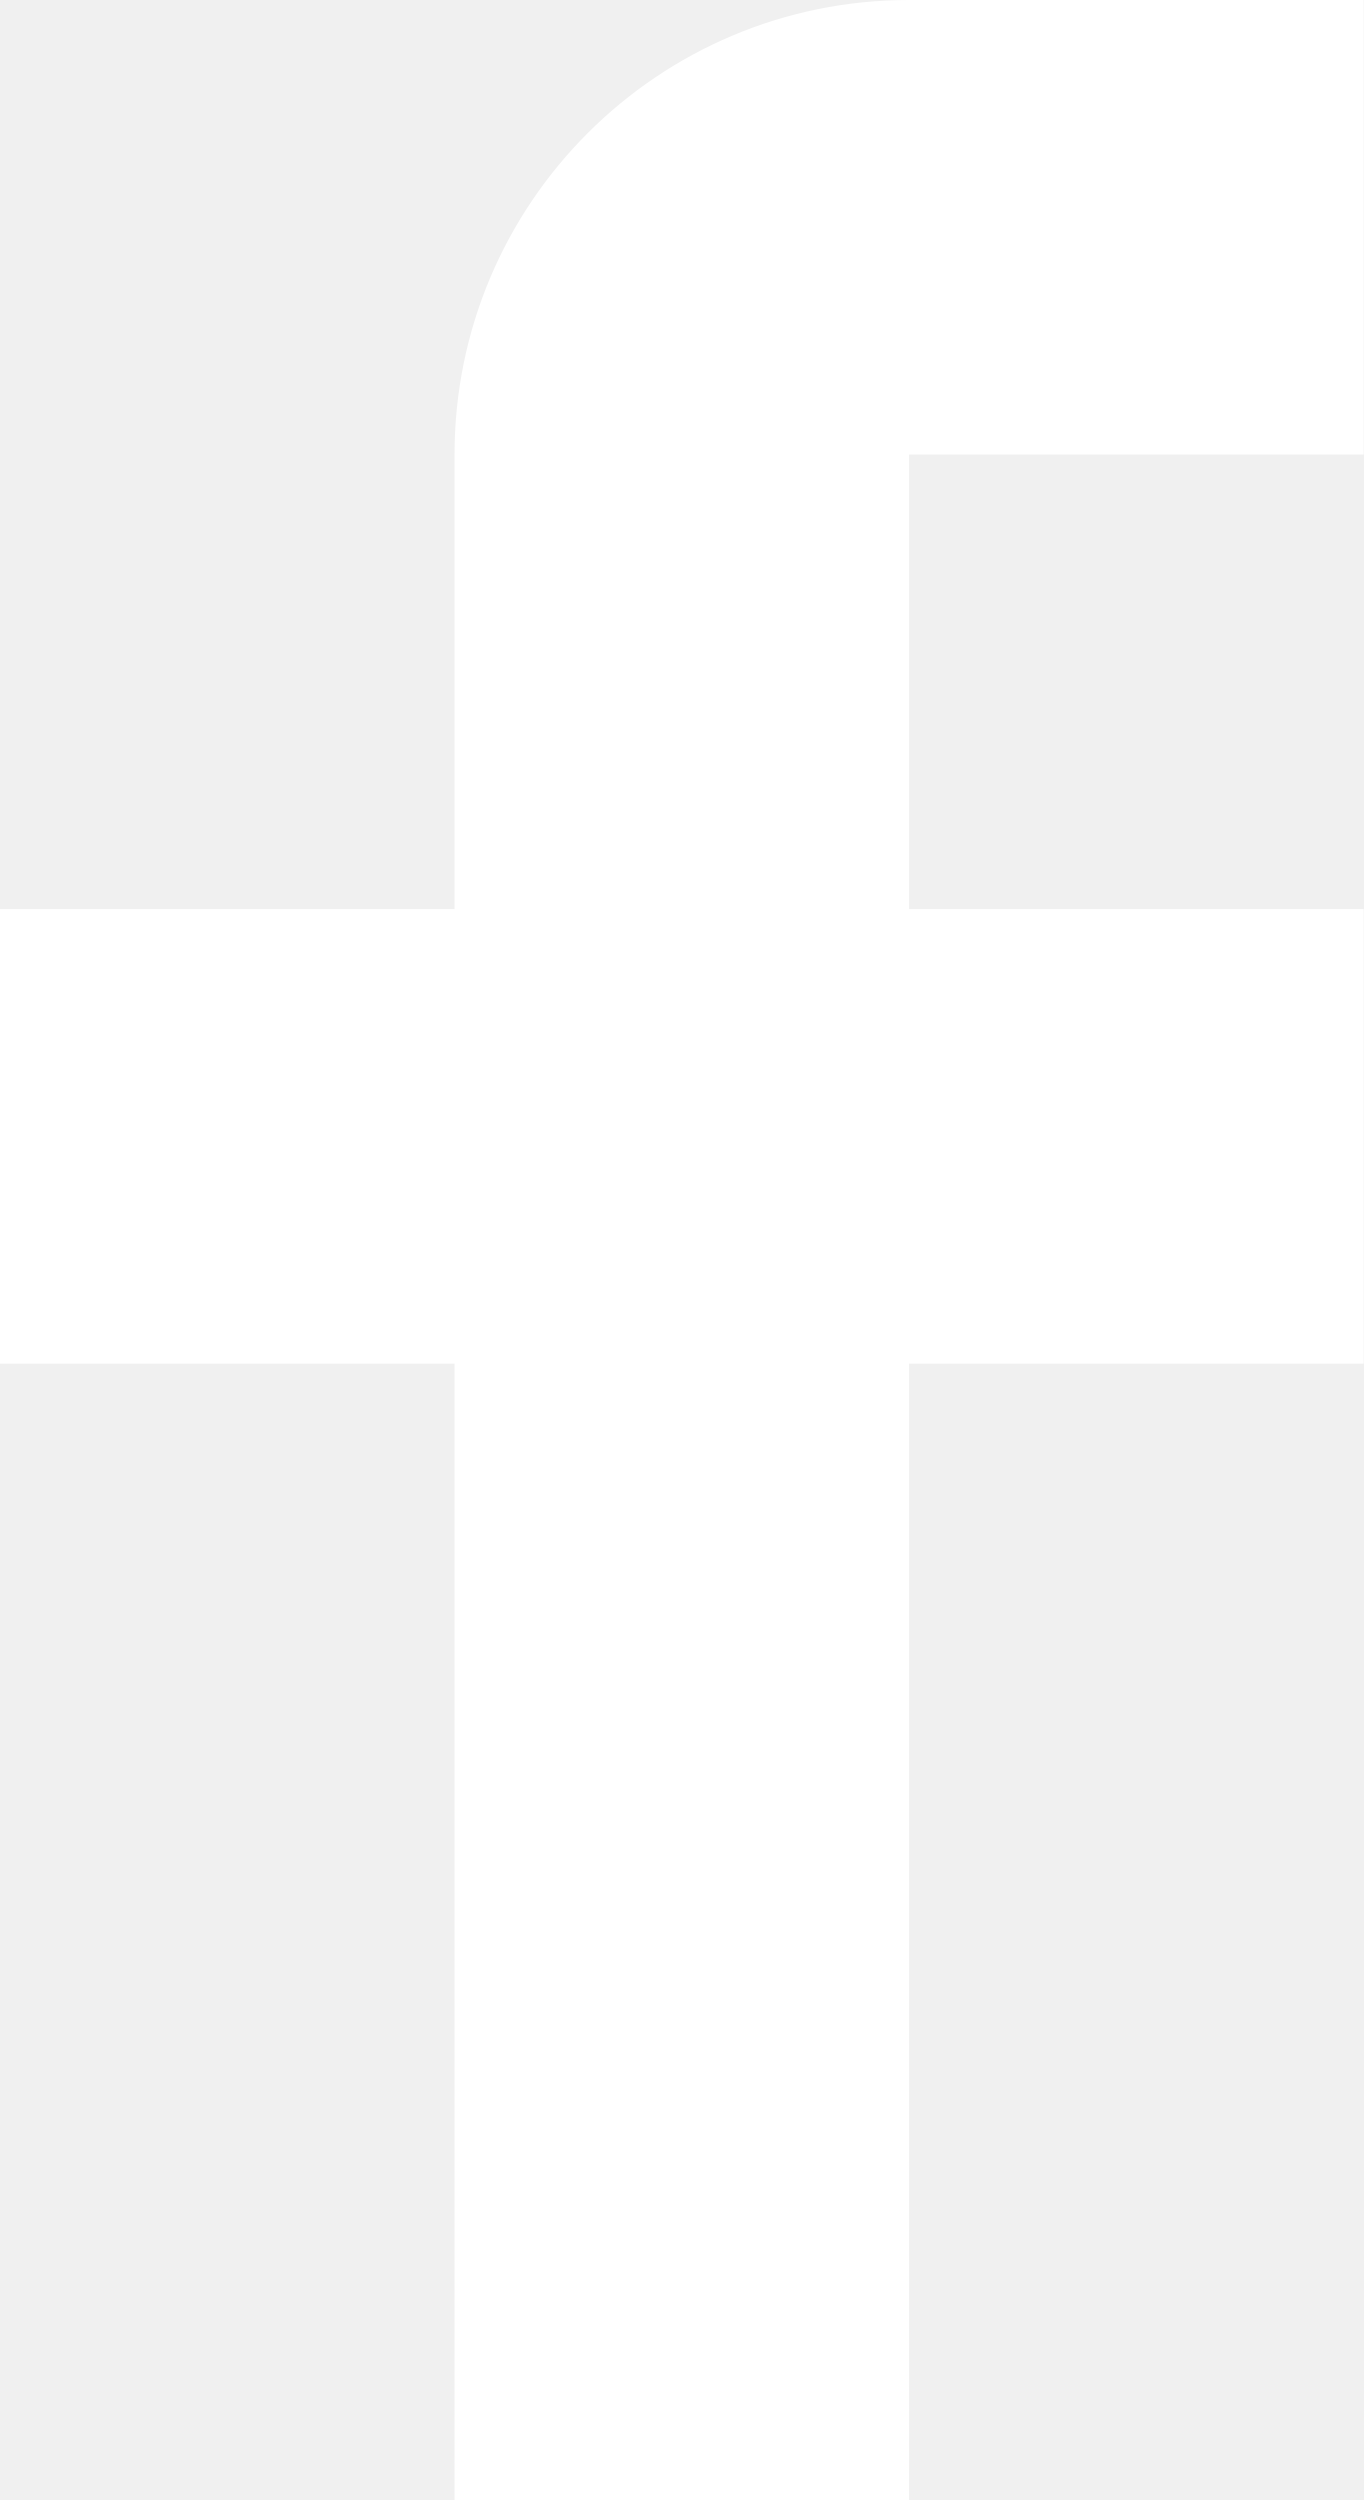
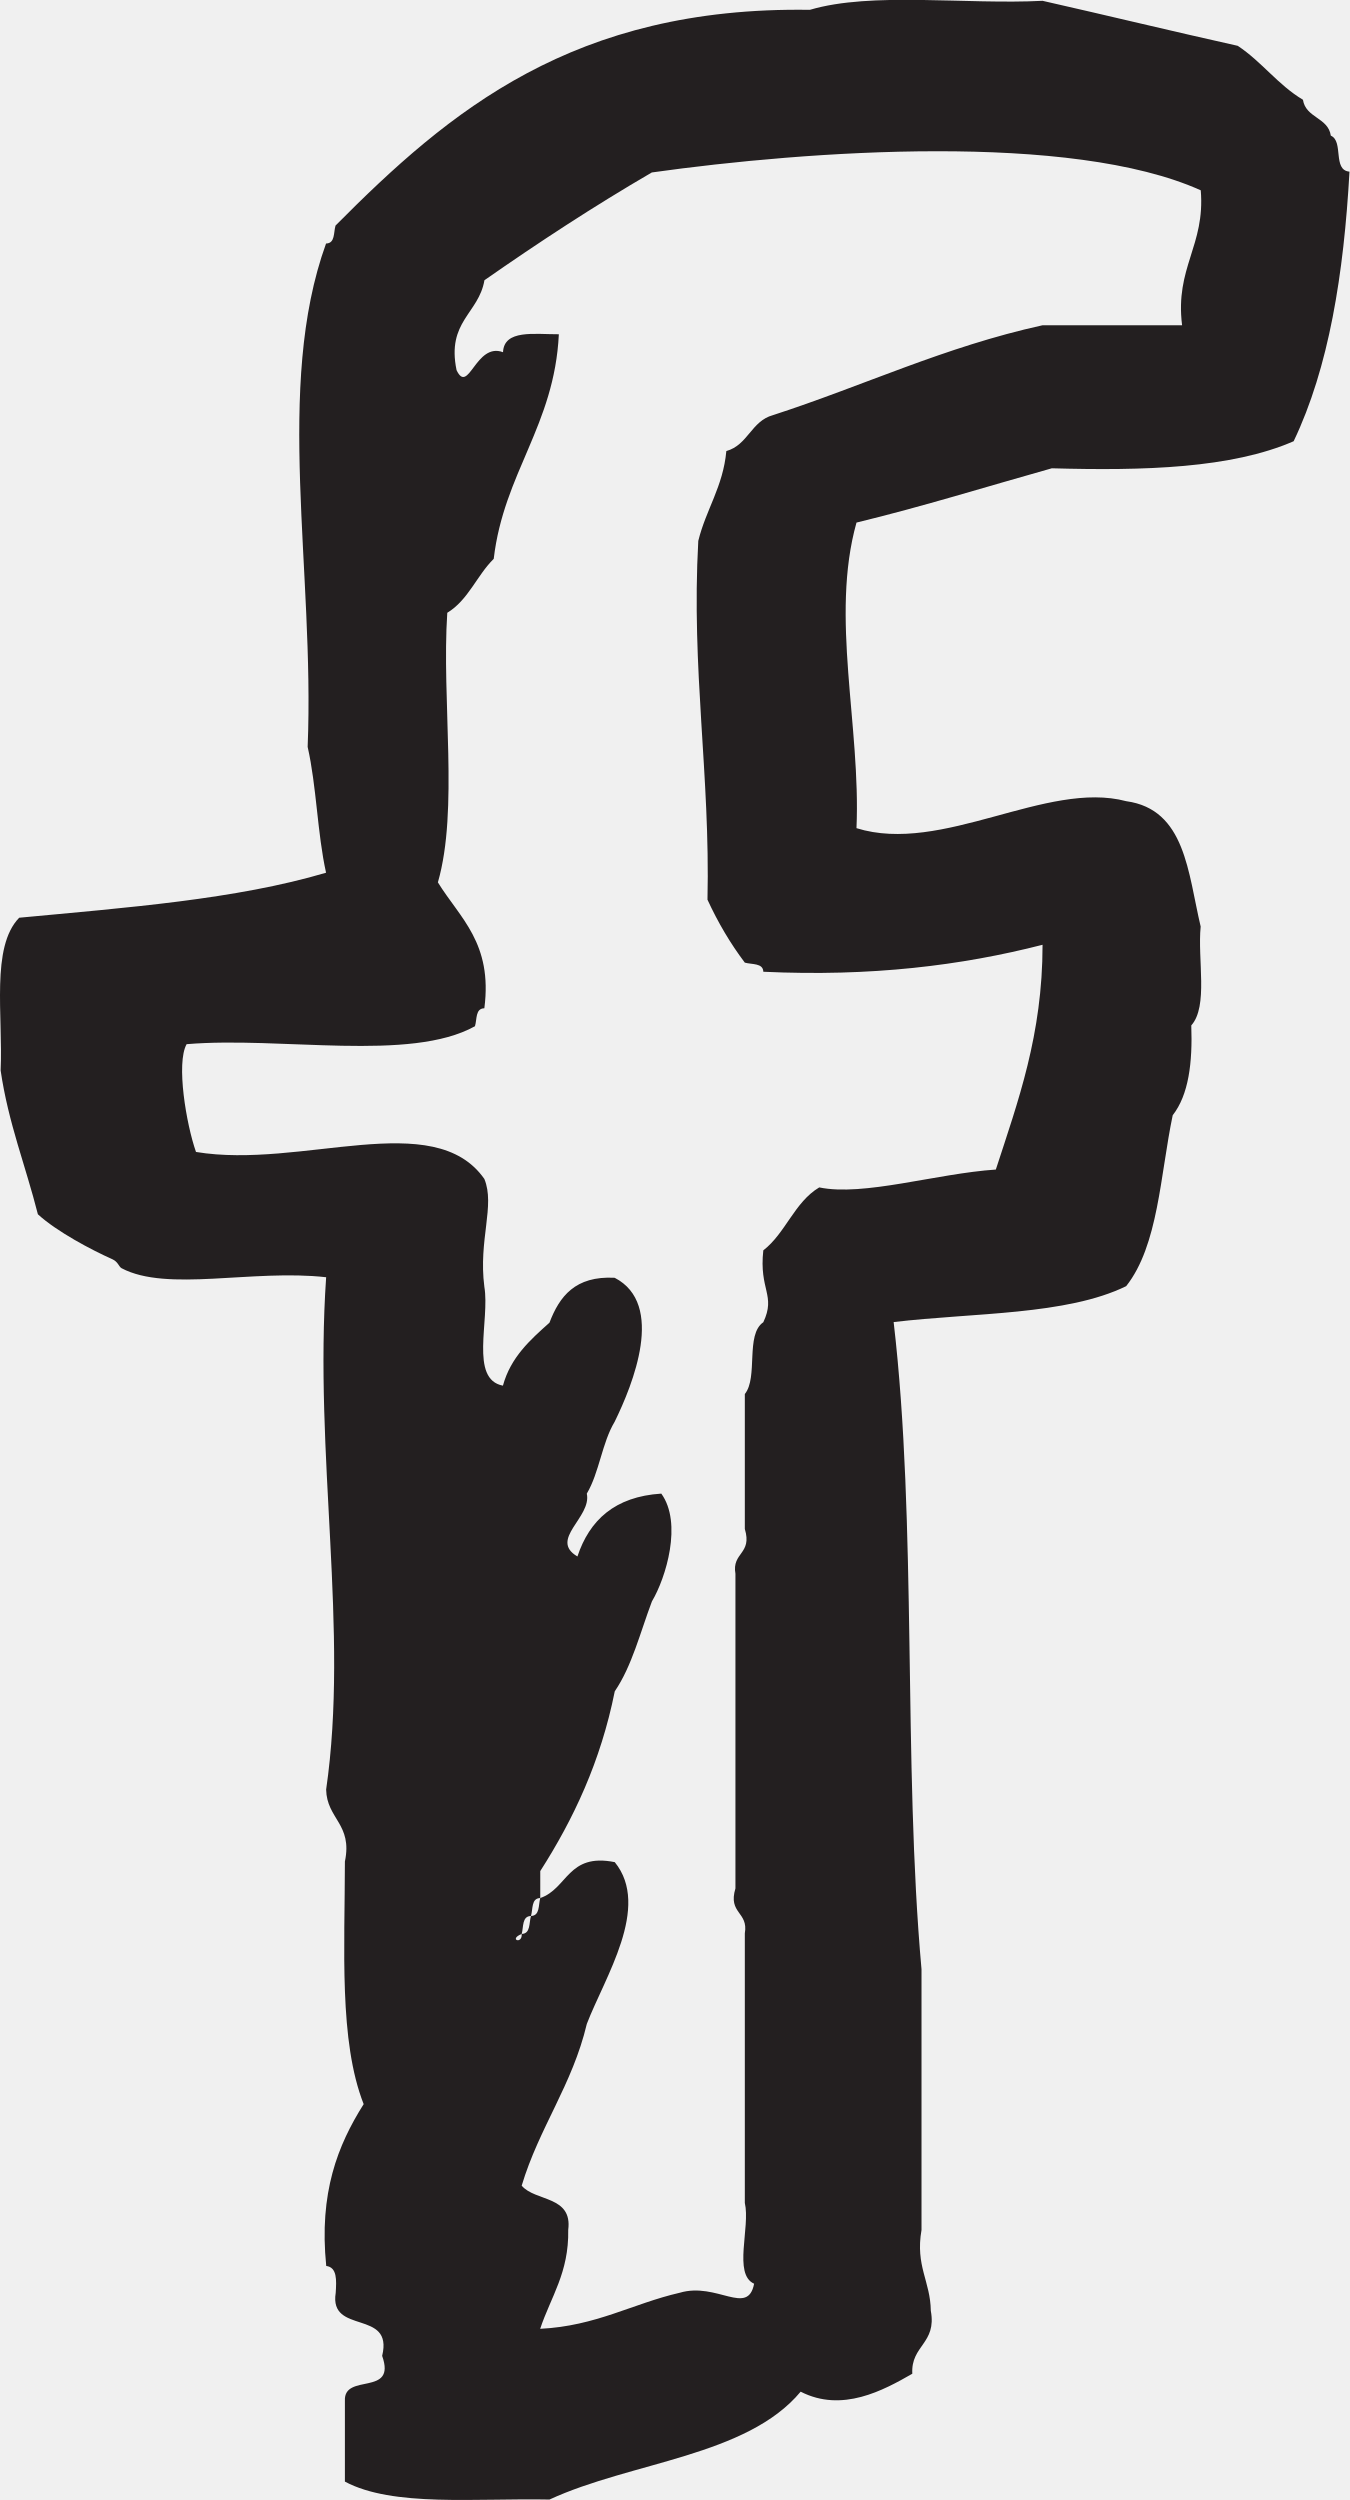
- <svg xmlns="http://www.w3.org/2000/svg" width="12" height="22" viewBox="0 0 12 22">
-   <path fill="#FFF" d="M12 4V0H8a4 4 0 0 0-4 4v4H0v4h4v10h4V12h4V8H8V4h4z" />
+ <svg xmlns="http://www.w3.org/2000/svg" version="1.1" id="Layer_1" x="0px" y="0px" width="14.962px" height="27.718px" viewBox="56.519 49.996 14.962 27.718" enable-background="new 56.519 49.996 14.962 27.718" xml:space="preserve">
+   <g id="facebook">
+     <g>
+       <path fill="#231F20" d="M68.181,55.188c1.026,0.029,1.993,0,2.681-0.3c0.391-0.818,0.556-1.854,0.619-2.989 c-0.19-0.015-0.062-0.337-0.207-0.399c-0.029-0.202-0.278-0.195-0.309-0.398c-0.277-0.165-0.457-0.422-0.723-0.598 c-0.727-0.162-1.44-0.335-2.164-0.499c-0.849,0.044-1.895-0.103-2.58,0.1c-2.619-0.04-3.997,1.12-5.259,2.392 c-0.023,0.078-0.003,0.197-0.105,0.199c-0.574,1.587-0.125,3.621-0.204,5.581c0.099,0.436,0.107,0.958,0.204,1.395 c-0.998,0.296-2.212,0.387-3.402,0.499c-0.317,0.324-0.178,1.089-0.206,1.693c0.085,0.583,0.278,1.06,0.413,1.595 c0.211,0.193,0.596,0.396,0.825,0.498c0.065,0.029,0.071,0.082,0.103,0.1c0.506,0.268,1.451,0.008,2.268,0.1 c-0.136,1.978,0.256,3.915,0,5.68c0.007,0.327,0.295,0.382,0.208,0.798c-0.001,0.963-0.067,1.99,0.208,2.69 c-0.287,0.455-0.497,0.982-0.415,1.794c0.122,0.016,0.114,0.157,0.105,0.299c-0.075,0.47,0.643,0.175,0.515,0.698 c0.162,0.456-0.428,0.184-0.413,0.498v0.896c0.53,0.285,1.462,0.182,2.268,0.199c0.908-0.419,2.188-0.479,2.785-1.196 c0.459,0.235,0.916-0.014,1.238-0.199c-0.018-0.315,0.273-0.333,0.205-0.698c-0.004-0.328-0.173-0.496-0.103-0.896V71.83 c-0.206-2.293-0.048-4.938-0.309-7.176c0.888-0.105,1.917-0.075,2.578-0.398c0.357-0.451,0.377-1.23,0.516-1.895 c0.177-0.226,0.221-0.583,0.206-0.996c0.19-0.213,0.068-0.729,0.104-1.096c-0.141-0.595-0.168-1.3-0.825-1.39 c-0.884-0.235-2.043,0.595-2.991,0.299c0.049-1.134-0.293-2.342,0-3.388C66.761,55.609,67.461,55.39,68.181,55.188z M64.363,59.971c0.117,0.254,0.254,0.486,0.414,0.698c0.079,0.022,0.203,0.003,0.205,0.101c1.192,0.056,2.199-0.069,3.096-0.299 c0,0.998-0.271,1.733-0.518,2.492c-0.662,0.045-1.467,0.3-1.958,0.198c-0.276,0.165-0.372,0.506-0.62,0.698 c-0.049,0.441,0.142,0.495,0,0.797c-0.201,0.137-0.055,0.611-0.205,0.796v1.496c0.085,0.281-0.146,0.258-0.104,0.497v3.488 c-0.085,0.281,0.146,0.258,0.104,0.498v2.989c0.063,0.271-0.132,0.791,0.103,0.896c-0.07,0.364-0.412-0.021-0.824,0.1 c-0.528,0.122-0.926,0.369-1.548,0.4c0.117-0.353,0.32-0.622,0.311-1.097c0.049-0.381-0.365-0.312-0.516-0.49 c0.193-0.644,0.562-1.117,0.722-1.793c0.197-0.515,0.714-1.298,0.31-1.794c-0.522-0.105-0.521,0.293-0.826,0.398 c-0.022,0.077-0.002,0.196-0.103,0.199c-0.023,0.077-0.003,0.196-0.103,0.199c0.01,0.12-0.151,0.062,0,0 c0.022-0.078,0.002-0.197,0.103-0.199c0.023-0.077,0.002-0.197,0.103-0.199v-0.299c0.368-0.575,0.67-1.214,0.826-1.993 c0.191-0.28,0.283-0.656,0.412-0.997c0.156-0.262,0.34-0.869,0.104-1.195c-0.517,0.033-0.796,0.295-0.93,0.697 c-0.32-0.189,0.161-0.434,0.104-0.697c0.138-0.231,0.169-0.566,0.309-0.797c0.202-0.413,0.564-1.304,0-1.596 c-0.438-0.023-0.612,0.207-0.723,0.498c-0.214,0.191-0.43,0.383-0.516,0.698c-0.373-0.07-0.143-0.727-0.206-1.097 c-0.067-0.52,0.122-0.899,0-1.195c-0.56-0.799-2.026-0.105-3.197-0.299c-0.108-0.307-0.222-0.984-0.104-1.195 c1.045-0.088,2.479,0.201,3.197-0.199c0.024-0.078,0.003-0.197,0.104-0.199c0.094-0.723-0.271-1-0.515-1.396 c0.232-0.806,0.04-2.02,0.104-2.989c0.233-0.141,0.328-0.414,0.515-0.598c0.112-0.955,0.673-1.476,0.722-2.49 c-0.273,0.001-0.607-0.055-0.619,0.199c-0.302-0.114-0.382,0.479-0.515,0.199c-0.112-0.541,0.246-0.626,0.309-0.997 c0.599-0.418,1.212-0.82,1.856-1.195c1.741-0.244,4.648-0.449,6.086,0.198c0.051,0.616-0.287,0.854-0.207,1.496h-1.546 c-1.092,0.24-1.987,0.672-2.991,0.997c-0.24,0.066-0.276,0.331-0.516,0.398c-0.036,0.396-0.225,0.646-0.311,0.996 C64.182,57.424,64.394,58.582,64.363,59.971z" />
+     </g>
+   </g>
</svg>
